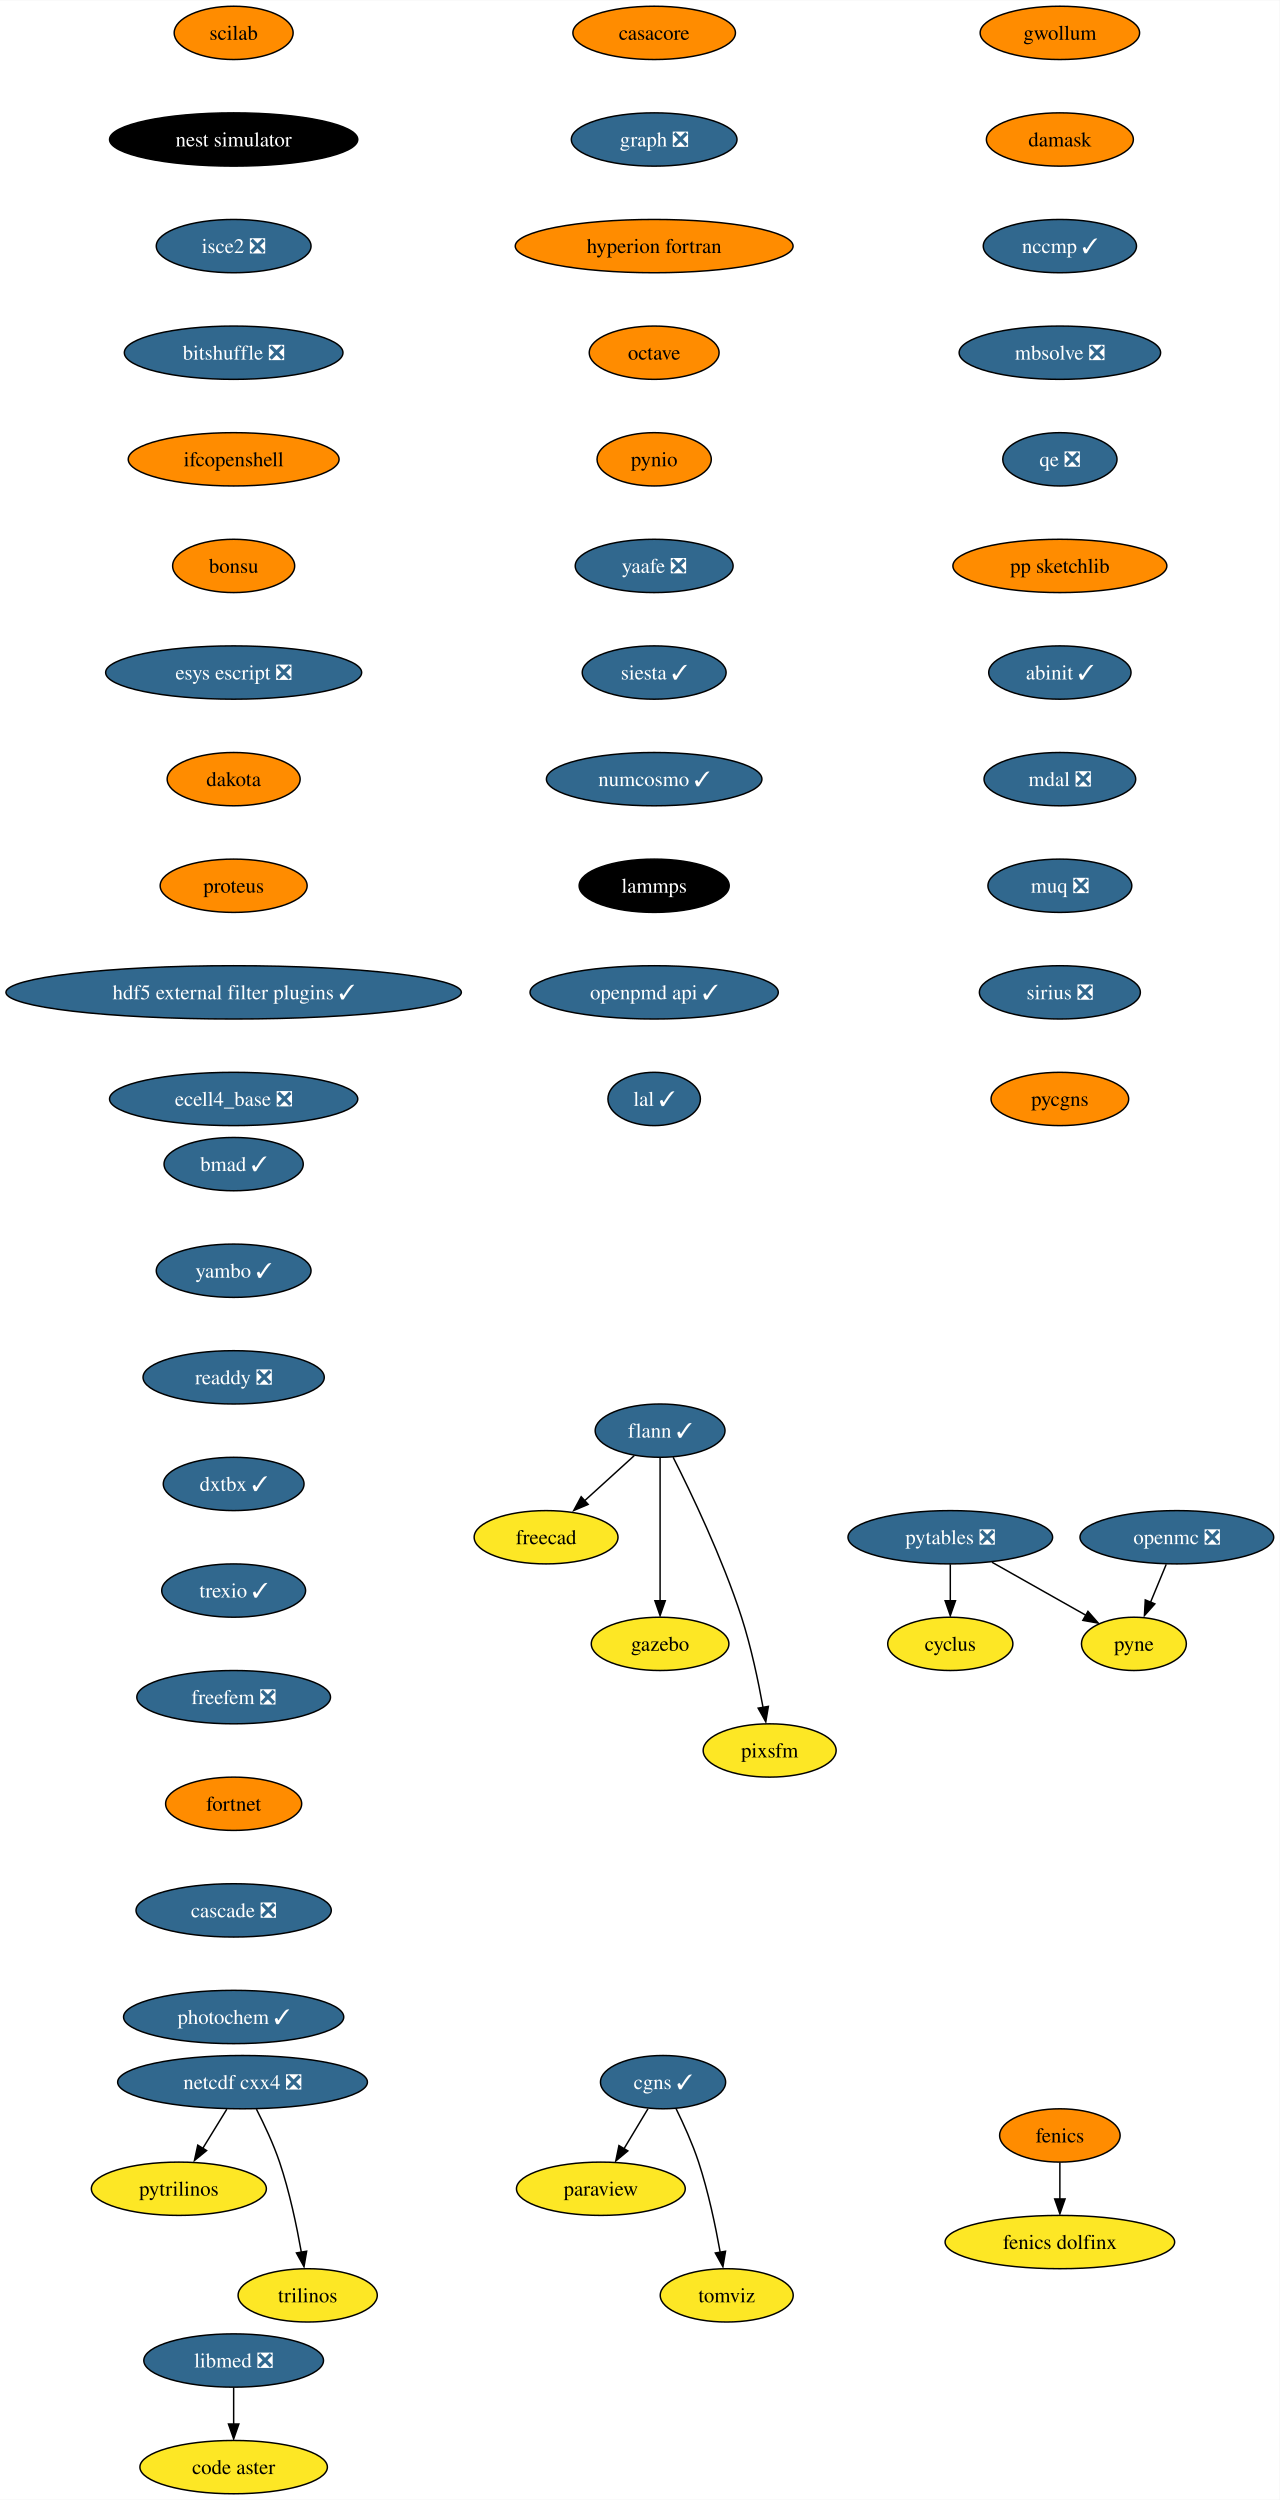
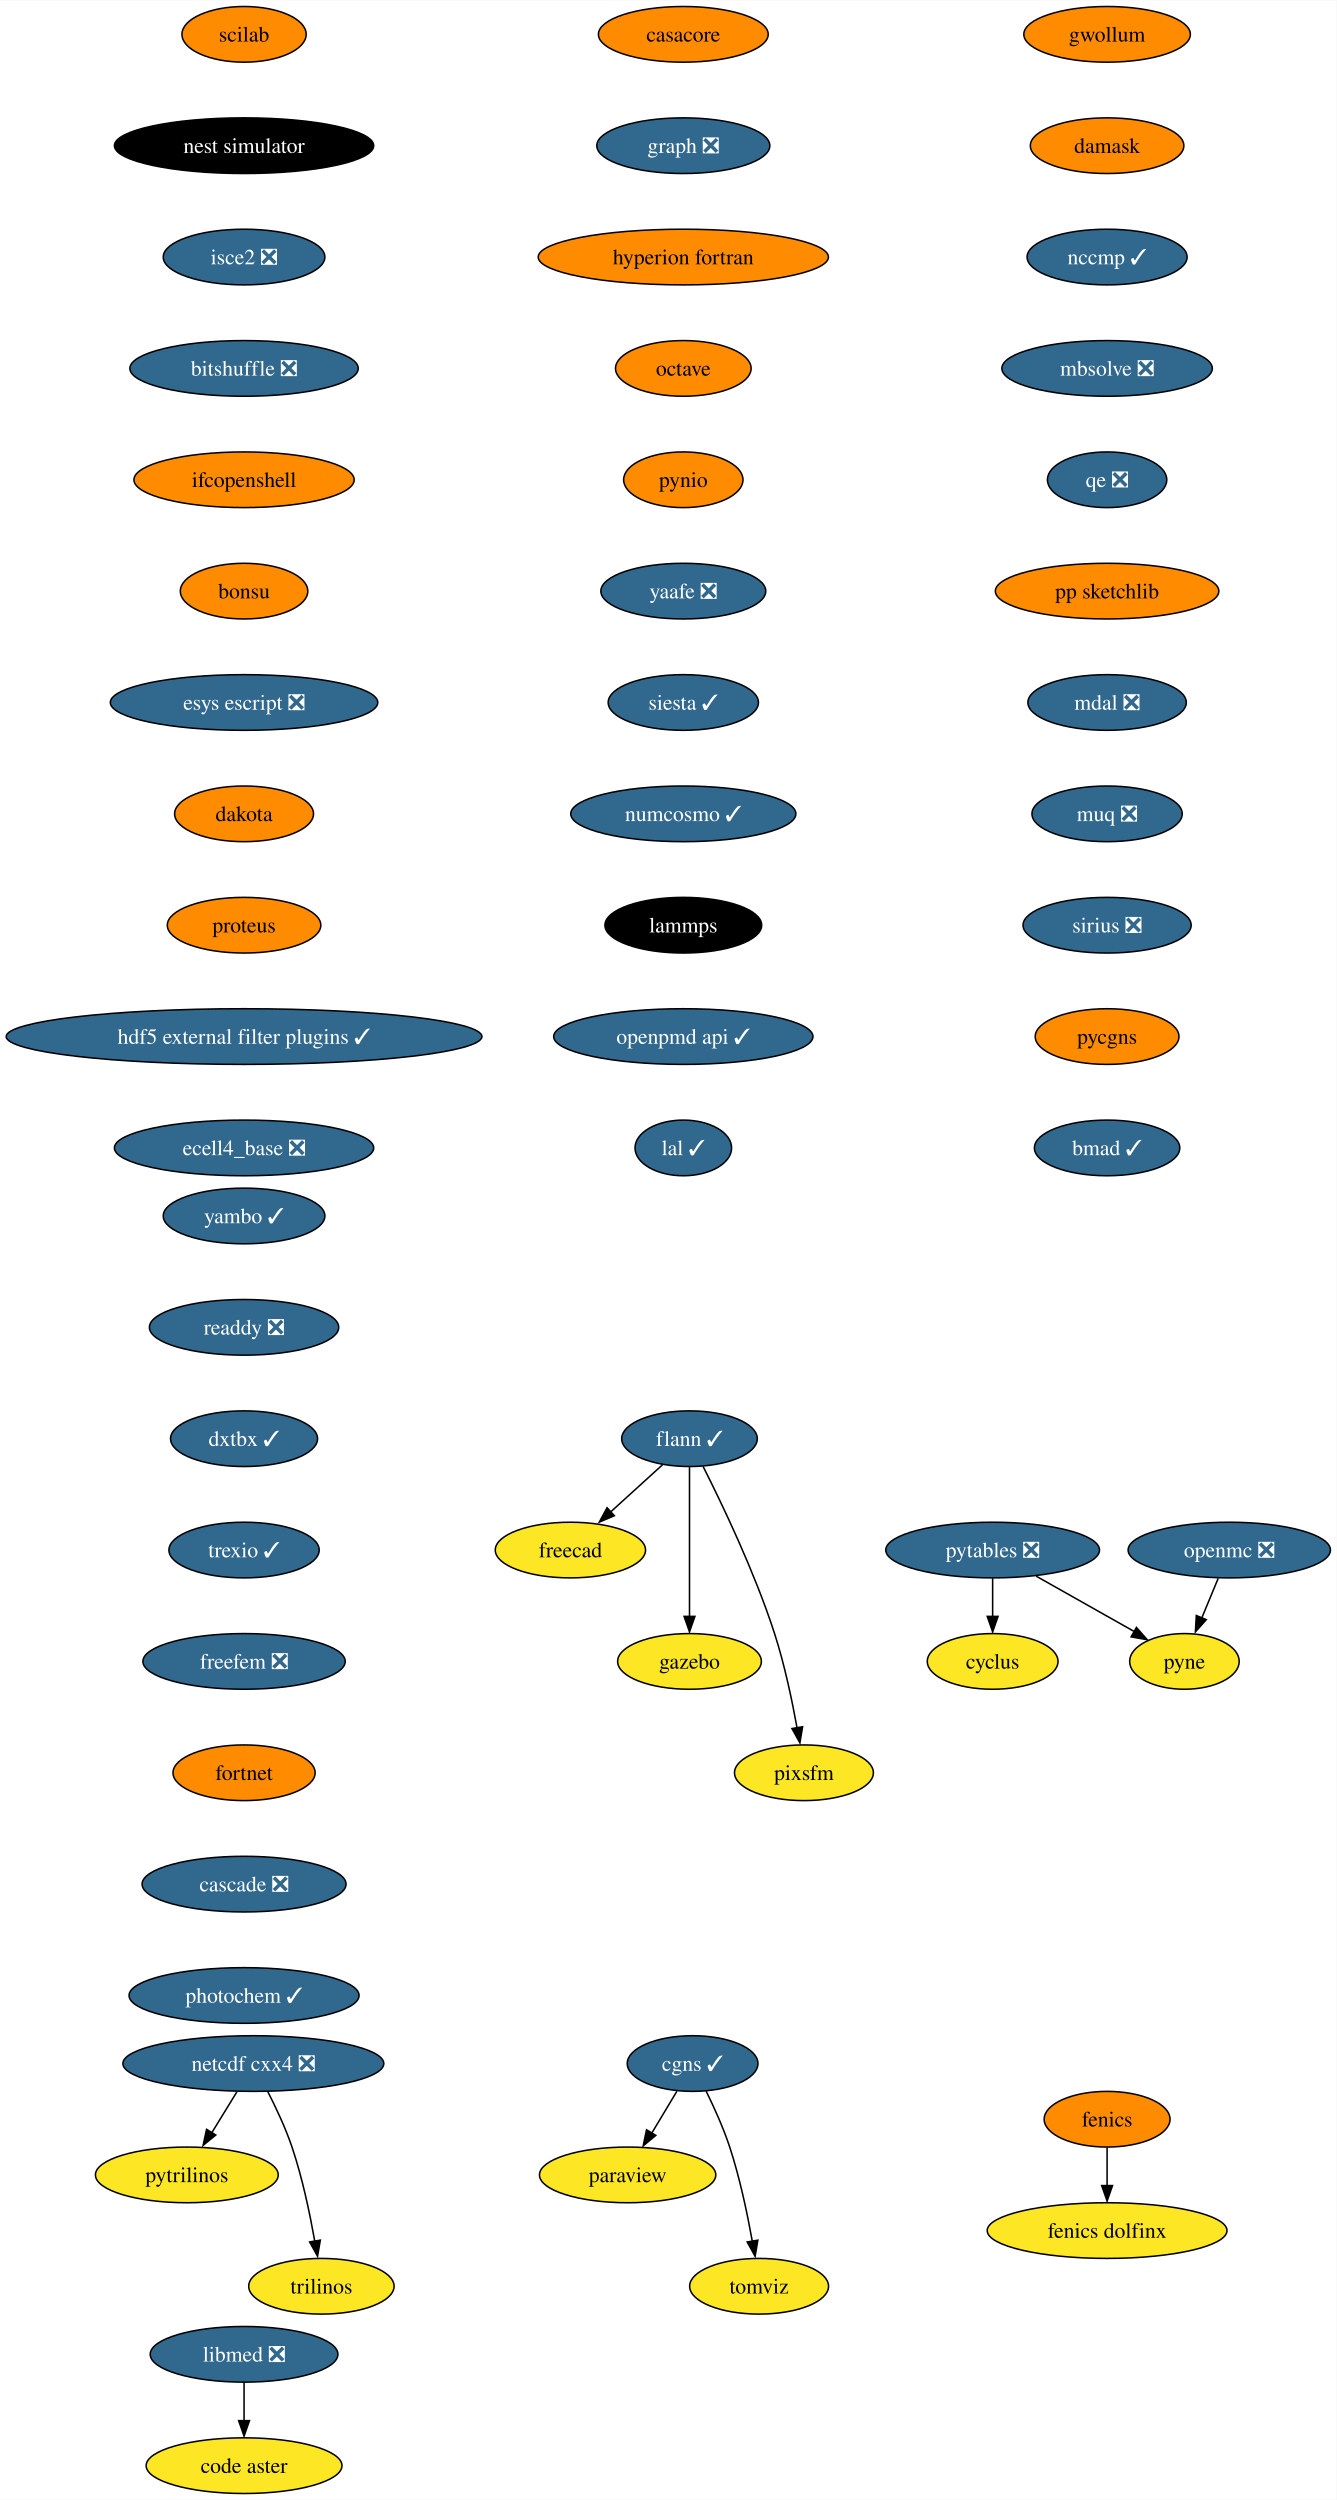
- <svg xmlns="http://www.w3.org/2000/svg" xmlns:xlink="http://www.w3.org/1999/xlink" width="864pt" height="1688pt" viewBox="0.00 0.00 864.21 1688.00">
-   <g id="graph0" class="graph" transform="scale(1 1) rotate(0) translate(4 1684)">
-     <polygon fill="white" stroke="none" points="-4,4 -4,-1684 860.21,-1684 860.21,4 -4,4" />
+ <svg xmlns="http://www.w3.org/2000/svg" xmlns:xlink="http://www.w3.org/1999/xlink" width="864pt" height="1616pt" viewBox="0.00 0.00 864.21 1616.00">
+   <g id="graph0" class="graph" transform="scale(1 1) rotate(0) translate(4 1612)">
+     <polygon fill="white" stroke="none" points="-4,4 -4,-1612 860.21,-1612 860.21,4 -4,4" />
    <g id="node1" class="node">
      <g id="a_node1">
        <a xlink:href="https://github.com/conda-forge/casacore-feedstock" xlink:title="casacore">
-           <ellipse fill="#ff8c00" stroke="black" cx="437.8" cy="-1662" rx="54.89" ry="18" />
-           <text text-anchor="middle" x="437.8" y="-1657.33" font-family="Times,serif" font-size="14.00">casacore</text>
+           <ellipse fill="#ff8c00" stroke="black" cx="437.8" cy="-1590" rx="54.89" ry="18" />
+           <text text-anchor="middle" x="437.8" y="-1585.33" font-family="Times,serif" font-size="14.00">casacore</text>
        </a>
      </g>
    </g>
    <g id="node2" class="node">
      <g id="a_node2">
        <a xlink:href="https://github.com/conda-forge/graph-feedstock/pull/10" xlink:title="graph ❎">
-           <ellipse fill="#31688e" stroke="black" cx="437.8" cy="-1590" rx="55.94" ry="18" />
-           <text text-anchor="middle" x="437.8" y="-1585.33" font-family="Times,serif" font-size="14.00" fill="white">graph ❎</text>
+           <ellipse fill="#31688e" stroke="black" cx="437.8" cy="-1518" rx="55.94" ry="18" />
+           <text text-anchor="middle" x="437.8" y="-1513.33" font-family="Times,serif" font-size="14.00" fill="white">graph ❎</text>
        </a>
      </g>
    </g>
    <g id="node10" class="node">
      <g id="a_node10">
        <a xlink:href="https://github.com/conda-forge/hyperion-fortran-feedstock" xlink:title="hyperion fortran">
-           <ellipse fill="#ff8c00" stroke="black" cx="437.8" cy="-1518" rx="93.82" ry="18" />
-           <text text-anchor="middle" x="437.8" y="-1513.33" font-family="Times,serif" font-size="14.00">hyperion fortran</text>
+           <ellipse fill="#ff8c00" stroke="black" cx="437.8" cy="-1446" rx="93.82" ry="18" />
+           <text text-anchor="middle" x="437.8" y="-1441.33" font-family="Times,serif" font-size="14.00">hyperion fortran</text>
        </a>
      </g>
    </g>
    <g id="node3" class="node">
      <g id="a_node3">
        <a xlink:href="https://github.com/conda-forge/cyclus-feedstock" xlink:title="cyclus">
-           <ellipse fill="#fde725" stroke="black" cx="637.8" cy="-574" rx="42.26" ry="18" />
-           <text text-anchor="middle" x="637.8" y="-569.33" font-family="Times,serif" font-size="14.00">cyclus</text>
+           <ellipse fill="#fde725" stroke="black" cx="637.8" cy="-538" rx="42.26" ry="18" />
+           <text text-anchor="middle" x="637.8" y="-533.33" font-family="Times,serif" font-size="14.00">cyclus</text>
        </a>
      </g>
    </g>
    <g id="node4" class="node">
      <g id="a_node4">
        <a xlink:href="https://github.com/conda-forge/fenics-feedstock" xlink:title="fenics">
          <ellipse fill="#ff8c00" stroke="black" cx="711.8" cy="-242" rx="40.69" ry="18" />
          <text text-anchor="middle" x="711.8" y="-237.32" font-family="Times,serif" font-size="14.00">fenics</text>
        </a>
      </g>
    </g>
    <g id="node5" class="node">
      <g id="a_node5">
        <a xlink:href="https://github.com/conda-forge/fenics-dolfinx-feedstock" xlink:title="fenics dolfinx">
          <ellipse fill="#fde725" stroke="black" cx="711.8" cy="-170" rx="77.52" ry="18" />
          <text text-anchor="middle" x="711.8" y="-165.32" font-family="Times,serif" font-size="14.00">fenics dolfinx</text>
        </a>
      </g>
    </g>
    <g id="edge2" class="edge">
      <path fill="none" stroke="black" d="M711.8,-223.7C711.8,-216.24 711.8,-207.32 711.8,-198.97" />
      <polygon fill="black" stroke="black" points="715.3,-199.1 711.8,-189.1 708.3,-199.1 715.3,-199.1" />
    </g>
    <g id="node6" class="node">
      <g id="a_node6">
        <a xlink:href="https://github.com/conda-forge/flann-feedstock/pull/37" xlink:title="flann ✓">
-           <ellipse fill="#31688e" stroke="black" cx="441.8" cy="-718" rx="43.84" ry="18" />
-           <text text-anchor="middle" x="441.8" y="-713.33" font-family="Times,serif" font-size="14.00" fill="white">flann ✓</text>
+           <ellipse fill="#31688e" stroke="black" cx="441.8" cy="-682" rx="43.84" ry="18" />
+           <text text-anchor="middle" x="441.8" y="-677.33" font-family="Times,serif" font-size="14.00" fill="white">flann ✓</text>
        </a>
      </g>
    </g>
    <g id="node7" class="node">
      <g id="a_node7">
        <a xlink:href="https://github.com/conda-forge/freecad-feedstock" xlink:title="freecad">
-           <ellipse fill="#fde725" stroke="black" cx="364.8" cy="-646" rx="48.58" ry="18" />
-           <text text-anchor="middle" x="364.8" y="-641.33" font-family="Times,serif" font-size="14.00">freecad</text>
+           <ellipse fill="#fde725" stroke="black" cx="364.8" cy="-610" rx="48.58" ry="18" />
+           <text text-anchor="middle" x="364.8" y="-605.33" font-family="Times,serif" font-size="14.00">freecad</text>
        </a>
      </g>
    </g>
    <g id="edge3" class="edge">
-       <path fill="none" stroke="black" d="M424.33,-701.12C414.36,-692.05 401.67,-680.52 390.57,-670.43" />
-       <polygon fill="black" stroke="black" points="393.22,-668.2 383.47,-664.06 388.51,-673.38 393.22,-668.2" />
+       <path fill="none" stroke="black" d="M424.33,-665.12C414.36,-656.05 401.67,-644.52 390.57,-634.43" />
+       <polygon fill="black" stroke="black" points="393.22,-632.2 383.47,-628.06 388.51,-637.38 393.22,-632.2" />
    </g>
    <g id="node8" class="node">
      <g id="a_node8">
        <a xlink:href="https://github.com/conda-forge/gazebo-feedstock" xlink:title="gazebo">
-           <ellipse fill="#fde725" stroke="black" cx="441.8" cy="-574" rx="46.47" ry="18" />
-           <text text-anchor="middle" x="441.8" y="-569.33" font-family="Times,serif" font-size="14.00">gazebo</text>
+           <ellipse fill="#fde725" stroke="black" cx="441.8" cy="-538" rx="46.47" ry="18" />
+           <text text-anchor="middle" x="441.8" y="-533.33" font-family="Times,serif" font-size="14.00">gazebo</text>
        </a>
      </g>
    </g>
    <g id="edge4" class="edge">
-       <path fill="none" stroke="black" d="M441.8,-699.59C441.8,-675.5 441.8,-631.75 441.8,-603.03" />
-       <polygon fill="black" stroke="black" points="445.3,-603.11 441.8,-593.11 438.3,-603.11 445.3,-603.11" />
+       <path fill="none" stroke="black" d="M441.8,-663.59C441.8,-639.5 441.8,-595.75 441.8,-567.03" />
+       <polygon fill="black" stroke="black" points="445.3,-567.11 441.8,-557.11 438.3,-567.11 445.3,-567.11" />
    </g>
    <g id="node9" class="node">
      <g id="a_node9">
        <a xlink:href="https://github.com/conda-forge/pixsfm-feedstock" xlink:title="pixsfm">
-           <ellipse fill="#fde725" stroke="black" cx="515.8" cy="-502" rx="44.9" ry="18" />
-           <text text-anchor="middle" x="515.8" y="-497.32" font-family="Times,serif" font-size="14.00">pixsfm</text>
+           <ellipse fill="#fde725" stroke="black" cx="515.8" cy="-466" rx="44.9" ry="18" />
+           <text text-anchor="middle" x="515.8" y="-461.32" font-family="Times,serif" font-size="14.00">pixsfm</text>
        </a>
      </g>
    </g>
    <g id="edge5" class="edge">
-       <path fill="none" stroke="black" d="M450.59,-700.04C462.55,-676.4 483.9,-631.93 496.8,-592 503.25,-572.02 508.13,-548.8 511.32,-531.09" />
-       <polygon fill="black" stroke="black" points="514.93,-531.78 513.18,-521.33 508.03,-530.59 514.93,-531.78" />
+       <path fill="none" stroke="black" d="M450.59,-664.04C462.55,-640.4 483.9,-595.93 496.8,-556 503.25,-536.02 508.13,-512.8 511.32,-495.09" />
+       <polygon fill="black" stroke="black" points="514.93,-495.78 513.18,-485.33 508.03,-494.59 514.93,-495.78" />
    </g>
    <g id="node11" class="node">
      <g id="a_node11">
        <a xlink:href="https://github.com/conda-forge/octave-feedstock" xlink:title="octave">
-           <ellipse fill="#ff8c00" stroke="black" cx="437.8" cy="-1446" rx="43.84" ry="18" />
-           <text text-anchor="middle" x="437.8" y="-1441.33" font-family="Times,serif" font-size="14.00">octave</text>
+           <ellipse fill="#ff8c00" stroke="black" cx="437.8" cy="-1374" rx="43.84" ry="18" />
+           <text text-anchor="middle" x="437.8" y="-1369.33" font-family="Times,serif" font-size="14.00">octave</text>
        </a>
      </g>
    </g>
    <g id="node15" class="node">
      <g id="a_node15">
        <a xlink:href="https://github.com/conda-forge/pynio-feedstock" xlink:title="pynio">
-           <ellipse fill="#ff8c00" stroke="black" cx="437.8" cy="-1374" rx="38.58" ry="18" />
-           <text text-anchor="middle" x="437.8" y="-1369.33" font-family="Times,serif" font-size="14.00">pynio</text>
+           <ellipse fill="#ff8c00" stroke="black" cx="437.8" cy="-1302" rx="38.58" ry="18" />
+           <text text-anchor="middle" x="437.8" y="-1297.33" font-family="Times,serif" font-size="14.00">pynio</text>
        </a>
      </g>
    </g>
    <g id="node12" class="node">
      <g id="a_node12">
        <a xlink:href="https://github.com/conda-forge/netcdf-cxx4-feedstock/pull/47" xlink:title="netcdf cxx4 ❎">
          <ellipse fill="#31688e" stroke="black" cx="159.8" cy="-278" rx="84.35" ry="18" />
          <text text-anchor="middle" x="159.8" y="-273.32" font-family="Times,serif" font-size="14.00" fill="white">netcdf cxx4 ❎</text>
        </a>
      </g>
    </g>
    <g id="node13" class="node">
      <g id="a_node13">
        <a xlink:href="https://github.com/conda-forge/pytrilinos-feedstock" xlink:title="pytrilinos">
          <ellipse fill="#fde725" stroke="black" cx="116.8" cy="-206" rx="59.1" ry="18" />
          <text text-anchor="middle" x="116.8" y="-201.33" font-family="Times,serif" font-size="14.00">pytrilinos</text>
        </a>
      </g>
    </g>
    <g id="edge8" class="edge">
      <path fill="none" stroke="black" d="M149.17,-259.7C144.28,-251.73 138.36,-242.1 132.93,-233.26" />
      <polygon fill="black" stroke="black" points="135.52,-231.79 127.31,-225.1 129.56,-235.46 135.52,-231.79" />
    </g>
    <g id="node14" class="node">
      <g id="a_node14">
        <a xlink:href="https://github.com/conda-forge/trilinos-feedstock" xlink:title="trilinos">
          <ellipse fill="#fde725" stroke="black" cx="203.8" cy="-134" rx="47" ry="18" />
          <text text-anchor="middle" x="203.8" y="-129.32" font-family="Times,serif" font-size="14.00">trilinos</text>
        </a>
      </g>
    </g>
    <g id="edge9" class="edge">
      <path fill="none" stroke="black" d="M169.18,-259.75C174.38,-249.59 180.63,-236.34 184.8,-224 191.51,-204.11 196.38,-180.88 199.5,-163.15" />
      <polygon fill="black" stroke="black" points="203.11,-163.82 201.31,-153.38 196.2,-162.66 203.11,-163.82" />
    </g>
    <g id="node19" class="node">
      <g id="a_node19">
        <a xlink:href="https://github.com/conda-forge/yaafe-feedstock/pull/24" xlink:title="yaafe ❎">
-           <ellipse fill="#31688e" stroke="black" cx="437.8" cy="-1302" rx="53.31" ry="18" />
-           <text text-anchor="middle" x="437.8" y="-1297.33" font-family="Times,serif" font-size="14.00" fill="white">yaafe ❎</text>
+           <ellipse fill="#31688e" stroke="black" cx="437.8" cy="-1230" rx="53.31" ry="18" />
+           <text text-anchor="middle" x="437.8" y="-1225.33" font-family="Times,serif" font-size="14.00" fill="white">yaafe ❎</text>
        </a>
      </g>
    </g>
    <g id="node16" class="node">
      <g id="a_node16">
        <a xlink:href="https://github.com/conda-forge/openmc-feedstock/pull/65" xlink:title="openmc ❎">
-           <ellipse fill="#31688e" stroke="black" cx="790.8" cy="-646" rx="65.41" ry="18" />
-           <text text-anchor="middle" x="790.8" y="-641.33" font-family="Times,serif" font-size="14.00" fill="white">openmc ❎</text>
+           <ellipse fill="#31688e" stroke="black" cx="790.8" cy="-610" rx="65.41" ry="18" />
+           <text text-anchor="middle" x="790.8" y="-605.33" font-family="Times,serif" font-size="14.00" fill="white">openmc ❎</text>
        </a>
      </g>
    </g>
    <g id="node17" class="node">
      <g id="a_node17">
        <a xlink:href="https://github.com/conda-forge/pyne-feedstock" xlink:title="pyne">
-           <ellipse fill="#fde725" stroke="black" cx="761.8" cy="-574" rx="35.42" ry="18" />
-           <text text-anchor="middle" x="761.8" y="-569.33" font-family="Times,serif" font-size="14.00">pyne</text>
+           <ellipse fill="#fde725" stroke="black" cx="761.8" cy="-538" rx="35.42" ry="18" />
+           <text text-anchor="middle" x="761.8" y="-533.33" font-family="Times,serif" font-size="14.00">pyne</text>
        </a>
      </g>
    </g>
    <g id="edge11" class="edge">
-       <path fill="none" stroke="black" d="M783.63,-627.7C780.44,-619.98 776.59,-610.71 773.03,-602.11" />
-       <polygon fill="black" stroke="black" points="775.95,-601 768.89,-593.1 769.48,-603.68 775.95,-601" />
+       <path fill="none" stroke="black" d="M783.63,-591.7C780.44,-583.98 776.59,-574.71 773.03,-566.11" />
+       <polygon fill="black" stroke="black" points="775.95,-565 768.89,-557.1 769.48,-567.68 775.95,-565" />
    </g>
    <g id="node18" class="node">
      <g id="a_node18">
        <a xlink:href="https://github.com/conda-forge/paraview-feedstock" xlink:title="paraview">
          <ellipse fill="#fde725" stroke="black" cx="401.8" cy="-206" rx="57" ry="18" />
          <text text-anchor="middle" x="401.8" y="-201.33" font-family="Times,serif" font-size="14.00">paraview</text>
        </a>
      </g>
    </g>
    <g id="node21" class="node">
      <g id="a_node21">
        <a xlink:href="https://github.com/conda-forge/siesta-feedstock/pull/41" xlink:title="siesta ✓">
-           <ellipse fill="#31688e" stroke="black" cx="437.8" cy="-1230" rx="48.58" ry="18" />
-           <text text-anchor="middle" x="437.8" y="-1225.33" font-family="Times,serif" font-size="14.00" fill="white">siesta ✓</text>
+           <ellipse fill="#31688e" stroke="black" cx="437.8" cy="-1158" rx="48.58" ry="18" />
+           <text text-anchor="middle" x="437.8" y="-1153.33" font-family="Times,serif" font-size="14.00" fill="white">siesta ✓</text>
        </a>
      </g>
    </g>
    <g id="node20" class="node">
      <g id="a_node20">
        <a xlink:href="https://github.com/conda-forge/pytables-feedstock/pull/89" xlink:title="pytables ❎">
-           <ellipse fill="#31688e" stroke="black" cx="637.8" cy="-646" rx="69.1" ry="18" />
-           <text text-anchor="middle" x="637.8" y="-641.33" font-family="Times,serif" font-size="14.00" fill="white">pytables ❎</text>
+           <ellipse fill="#31688e" stroke="black" cx="637.8" cy="-610" rx="69.1" ry="18" />
+           <text text-anchor="middle" x="637.8" y="-605.33" font-family="Times,serif" font-size="14.00" fill="white">pytables ❎</text>
        </a>
      </g>
    </g>
    <g id="edge13" class="edge">
-       <path fill="none" stroke="black" d="M637.8,-627.7C637.8,-620.24 637.8,-611.32 637.8,-602.97" />
-       <polygon fill="black" stroke="black" points="641.3,-603.1 637.8,-593.1 634.3,-603.1 641.3,-603.1" />
+       <path fill="none" stroke="black" d="M637.8,-591.7C637.8,-584.24 637.8,-575.32 637.8,-566.97" />
+       <polygon fill="black" stroke="black" points="641.3,-567.1 637.8,-557.1 634.3,-567.1 641.3,-567.1" />
    </g>
    <g id="edge14" class="edge">
-       <path fill="none" stroke="black" d="M665.94,-629.12C684.76,-618.49 709.6,-604.47 729.28,-593.36" />
-       <polygon fill="black" stroke="black" points="730.77,-595.97 737.75,-588.01 727.32,-589.88 730.77,-595.97" />
+       <path fill="none" stroke="black" d="M665.94,-593.12C684.76,-582.49 709.6,-568.47 729.28,-557.36" />
+       <polygon fill="black" stroke="black" points="730.77,-559.97 737.75,-552.01 727.32,-553.88 730.77,-559.97" />
    </g>
    <g id="node22" class="node">
      <g id="a_node22">
        <a xlink:href="https://github.com/conda-forge/numcosmo-feedstock/pull/39" xlink:title="numcosmo ✓">
-           <ellipse fill="#31688e" stroke="black" cx="437.8" cy="-1158" rx="72.78" ry="18" />
-           <text text-anchor="middle" x="437.8" y="-1153.33" font-family="Times,serif" font-size="14.00" fill="white">numcosmo ✓</text>
+           <ellipse fill="#31688e" stroke="black" cx="437.8" cy="-1086" rx="72.78" ry="18" />
+           <text text-anchor="middle" x="437.8" y="-1081.33" font-family="Times,serif" font-size="14.00" fill="white">numcosmo ✓</text>
        </a>
      </g>
    </g>
    <g id="node23" class="node">
      <g id="a_node23">
        <a xlink:href="https://github.com/conda-forge/lammps-feedstock" xlink:title="lammps">
-           <ellipse fill="#000000" stroke="black" cx="437.8" cy="-1086" rx="50.68" ry="18" />
-           <text text-anchor="middle" x="437.8" y="-1081.33" font-family="Times,serif" font-size="14.00" fill="white">lammps</text>
+           <ellipse fill="#000000" stroke="black" cx="437.8" cy="-1014" rx="50.68" ry="18" />
+           <text text-anchor="middle" x="437.8" y="-1009.33" font-family="Times,serif" font-size="14.00" fill="white">lammps</text>
        </a>
      </g>
    </g>
    <g id="node26" class="node">
      <g id="a_node26">
        <a xlink:href="https://github.com/conda-forge/openpmd-api-feedstock/pull/109" xlink:title="openpmd api ✓">
-           <ellipse fill="#31688e" stroke="black" cx="437.8" cy="-1014" rx="83.83" ry="18" />
-           <text text-anchor="middle" x="437.8" y="-1009.33" font-family="Times,serif" font-size="14.00" fill="white">openpmd api ✓</text>
+           <ellipse fill="#31688e" stroke="black" cx="437.8" cy="-942" rx="83.83" ry="18" />
+           <text text-anchor="middle" x="437.8" y="-937.33" font-family="Times,serif" font-size="14.00" fill="white">openpmd api ✓</text>
        </a>
      </g>
    </g>
    <g id="node24" class="node">
      <g id="a_node24">
        <a xlink:href="https://github.com/conda-forge/libmed-feedstock/pull/43" xlink:title="libmed ❎">
          <ellipse fill="#31688e" stroke="black" cx="153.8" cy="-90" rx="60.68" ry="18" />
          <text text-anchor="middle" x="153.8" y="-85.33" font-family="Times,serif" font-size="14.00" fill="white">libmed ❎</text>
        </a>
      </g>
    </g>
    <g id="node25" class="node">
      <g id="a_node25">
        <a xlink:href="https://github.com/conda-forge/code-aster-feedstock" xlink:title="code aster">
          <ellipse fill="#fde725" stroke="black" cx="153.8" cy="-18" rx="63.31" ry="18" />
          <text text-anchor="middle" x="153.8" y="-13.32" font-family="Times,serif" font-size="14.00">code aster</text>
        </a>
      </g>
    </g>
    <g id="edge18" class="edge">
      <path fill="none" stroke="black" d="M153.8,-71.7C153.8,-64.24 153.8,-55.32 153.8,-46.97" />
      <polygon fill="black" stroke="black" points="157.3,-47.1 153.8,-37.1 150.3,-47.1 157.3,-47.1" />
    </g>
    <g id="node27" class="node">
      <g id="a_node27">
        <a xlink:href="https://github.com/conda-forge/lal-feedstock/pull/90" xlink:title="lal ✓">
-           <ellipse fill="#31688e" stroke="black" cx="437.8" cy="-942" rx="31.22" ry="18" />
-           <text text-anchor="middle" x="437.8" y="-937.33" font-family="Times,serif" font-size="14.00" fill="white">lal ✓</text>
+           <ellipse fill="#31688e" stroke="black" cx="437.8" cy="-870" rx="31.22" ry="18" />
+           <text text-anchor="middle" x="437.8" y="-865.33" font-family="Times,serif" font-size="14.00" fill="white">lal ✓</text>
        </a>
      </g>
    </g>
    <g id="node28" class="node">
      <g id="a_node28">
        <a xlink:href="https://github.com/conda-forge/scilab-feedstock" xlink:title="scilab">
-           <ellipse fill="#ff8c00" stroke="black" cx="153.8" cy="-1662" rx="40.16" ry="18" />
-           <text text-anchor="middle" x="153.8" y="-1657.33" font-family="Times,serif" font-size="14.00">scilab</text>
+           <ellipse fill="#ff8c00" stroke="black" cx="153.8" cy="-1590" rx="40.16" ry="18" />
+           <text text-anchor="middle" x="153.8" y="-1585.33" font-family="Times,serif" font-size="14.00">scilab</text>
        </a>
      </g>
    </g>
    <g id="node29" class="node">
      <g id="a_node29">
        <a xlink:href="https://github.com/conda-forge/nest-simulator-feedstock" xlink:title="nest simulator">
-           <ellipse fill="#000000" stroke="black" cx="153.8" cy="-1590" rx="83.83" ry="18" />
-           <text text-anchor="middle" x="153.8" y="-1585.33" font-family="Times,serif" font-size="14.00" fill="white">nest simulator</text>
+           <ellipse fill="#000000" stroke="black" cx="153.8" cy="-1518" rx="83.83" ry="18" />
+           <text text-anchor="middle" x="153.8" y="-1513.33" font-family="Times,serif" font-size="14.00" fill="white">nest simulator</text>
        </a>
      </g>
    </g>
    <g id="node30" class="node">
      <g id="a_node30">
        <a xlink:href="https://github.com/conda-forge/isce2-feedstock/pull/65" xlink:title="isce2 ❎">
-           <ellipse fill="#31688e" stroke="black" cx="153.8" cy="-1518" rx="52.26" ry="18" />
-           <text text-anchor="middle" x="153.8" y="-1513.33" font-family="Times,serif" font-size="14.00" fill="white">isce2 ❎</text>
+           <ellipse fill="#31688e" stroke="black" cx="153.8" cy="-1446" rx="52.26" ry="18" />
+           <text text-anchor="middle" x="153.8" y="-1441.33" font-family="Times,serif" font-size="14.00" fill="white">isce2 ❎</text>
        </a>
      </g>
    </g>
    <g id="node31" class="node">
      <g id="a_node31">
        <a xlink:href="https://github.com/conda-forge/bitshuffle-feedstock/pull/39" xlink:title="bitshuffle ❎">
-           <ellipse fill="#31688e" stroke="black" cx="153.8" cy="-1446" rx="73.83" ry="18" />
-           <text text-anchor="middle" x="153.8" y="-1441.33" font-family="Times,serif" font-size="14.00" fill="white">bitshuffle ❎</text>
+           <ellipse fill="#31688e" stroke="black" cx="153.8" cy="-1374" rx="73.83" ry="18" />
+           <text text-anchor="middle" x="153.8" y="-1369.33" font-family="Times,serif" font-size="14.00" fill="white">bitshuffle ❎</text>
        </a>
      </g>
    </g>
    <g id="node32" class="node">
      <g id="a_node32">
        <a xlink:href="https://github.com/conda-forge/ifcopenshell-feedstock" xlink:title="ifcopenshell">
-           <ellipse fill="#ff8c00" stroke="black" cx="153.8" cy="-1374" rx="71.2" ry="18" />
-           <text text-anchor="middle" x="153.8" y="-1369.33" font-family="Times,serif" font-size="14.00">ifcopenshell</text>
+           <ellipse fill="#ff8c00" stroke="black" cx="153.8" cy="-1302" rx="71.2" ry="18" />
+           <text text-anchor="middle" x="153.8" y="-1297.33" font-family="Times,serif" font-size="14.00">ifcopenshell</text>
        </a>
      </g>
    </g>
    <g id="node33" class="node">
      <g id="a_node33">
        <a xlink:href="https://github.com/conda-forge/bonsu-feedstock" xlink:title="bonsu">
-           <ellipse fill="#ff8c00" stroke="black" cx="153.8" cy="-1302" rx="41.21" ry="18" />
-           <text text-anchor="middle" x="153.8" y="-1297.33" font-family="Times,serif" font-size="14.00">bonsu</text>
+           <ellipse fill="#ff8c00" stroke="black" cx="153.8" cy="-1230" rx="41.21" ry="18" />
+           <text text-anchor="middle" x="153.8" y="-1225.33" font-family="Times,serif" font-size="14.00">bonsu</text>
        </a>
      </g>
    </g>
    <g id="node36" class="node">
      <g id="a_node36">
        <a xlink:href="https://github.com/conda-forge/esys-escript-feedstock/pull/63" xlink:title="esys escript ❎">
-           <ellipse fill="#31688e" stroke="black" cx="153.8" cy="-1230" rx="86.46" ry="18" />
-           <text text-anchor="middle" x="153.8" y="-1225.33" font-family="Times,serif" font-size="14.00" fill="white">esys escript ❎</text>
+           <ellipse fill="#31688e" stroke="black" cx="153.8" cy="-1158" rx="86.46" ry="18" />
+           <text text-anchor="middle" x="153.8" y="-1153.33" font-family="Times,serif" font-size="14.00" fill="white">esys escript ❎</text>
        </a>
      </g>
    </g>
    <g id="node34" class="node">
      <g id="a_node34">
        <a xlink:href="https://github.com/conda-forge/cgns-feedstock/pull/31" xlink:title="cgns ✓">
          <ellipse fill="#31688e" stroke="black" cx="443.8" cy="-278" rx="42.26" ry="18" />
          <text text-anchor="middle" x="443.8" y="-273.32" font-family="Times,serif" font-size="14.00" fill="white">cgns ✓</text>
        </a>
      </g>
    </g>
    <g id="edge26" class="edge">
      <path fill="none" stroke="black" d="M433.63,-260.05C428.78,-251.97 422.87,-242.12 417.47,-233.11" />
      <polygon fill="black" stroke="black" points="420.02,-231.56 411.87,-224.79 414.02,-235.16 420.02,-231.56" />
    </g>
    <g id="node35" class="node">
      <g id="a_node35">
        <a xlink:href="https://github.com/conda-forge/tomviz-feedstock" xlink:title="tomviz">
          <ellipse fill="#fde725" stroke="black" cx="486.8" cy="-134" rx="44.9" ry="18" />
          <text text-anchor="middle" x="486.8" y="-129.32" font-family="Times,serif" font-size="14.00">tomviz</text>
        </a>
      </g>
    </g>
    <g id="edge27" class="edge">
      <path fill="none" stroke="black" d="M452.54,-260.19C457.57,-249.95 463.7,-236.47 467.8,-224 474.36,-204.06 479.23,-180.83 482.39,-163.11" />
      <polygon fill="black" stroke="black" points="486,-163.8 484.23,-153.35 479.1,-162.62 486,-163.8" />
    </g>
    <g id="node37" class="node">
      <g id="a_node37">
        <a xlink:href="https://github.com/conda-forge/dakota-feedstock" xlink:title="dakota">
-           <ellipse fill="#ff8c00" stroke="black" cx="153.8" cy="-1158" rx="44.9" ry="18" />
-           <text text-anchor="middle" x="153.8" y="-1153.33" font-family="Times,serif" font-size="14.00">dakota</text>
+           <ellipse fill="#ff8c00" stroke="black" cx="153.8" cy="-1086" rx="44.9" ry="18" />
+           <text text-anchor="middle" x="153.8" y="-1081.33" font-family="Times,serif" font-size="14.00">dakota</text>
        </a>
      </g>
    </g>
    <g id="node38" class="node">
      <g id="a_node38">
        <a xlink:href="https://github.com/conda-forge/proteus-feedstock" xlink:title="proteus">
-           <ellipse fill="#ff8c00" stroke="black" cx="153.8" cy="-1086" rx="49.63" ry="18" />
-           <text text-anchor="middle" x="153.8" y="-1081.33" font-family="Times,serif" font-size="14.00">proteus</text>
+           <ellipse fill="#ff8c00" stroke="black" cx="153.8" cy="-1014" rx="49.63" ry="18" />
+           <text text-anchor="middle" x="153.8" y="-1009.33" font-family="Times,serif" font-size="14.00">proteus</text>
        </a>
      </g>
    </g>
    <g id="node39" class="node">
      <g id="a_node39">
        <a xlink:href="https://github.com/conda-forge/hdf5-external-filter-plugins-feedstock/pull/22" xlink:title="hdf5 external filter plugins ✓">
-           <ellipse fill="#31688e" stroke="black" cx="153.8" cy="-1014" rx="153.8" ry="18" />
-           <text text-anchor="middle" x="153.8" y="-1009.33" font-family="Times,serif" font-size="14.00" fill="white">hdf5 external filter plugins ✓</text>
+           <ellipse fill="#31688e" stroke="black" cx="153.8" cy="-942" rx="153.8" ry="18" />
+           <text text-anchor="middle" x="153.8" y="-937.33" font-family="Times,serif" font-size="14.00" fill="white">hdf5 external filter plugins ✓</text>
        </a>
      </g>
    </g>
    <g id="node40" class="node">
      <g id="a_node40">
        <a xlink:href="https://github.com/conda-forge/ecell4_base-feedstock/pull/24" xlink:title="ecell4_base ❎">
-           <ellipse fill="#31688e" stroke="black" cx="153.8" cy="-942" rx="83.83" ry="18" />
-           <text text-anchor="middle" x="153.8" y="-937.33" font-family="Times,serif" font-size="14.00" fill="white">ecell4_base ❎</text>
+           <ellipse fill="#31688e" stroke="black" cx="153.8" cy="-870" rx="83.83" ry="18" />
+           <text text-anchor="middle" x="153.8" y="-865.33" font-family="Times,serif" font-size="14.00" fill="white">ecell4_base ❎</text>
        </a>
      </g>
    </g>
    <g id="node41" class="node">
      <g id="a_node41">
        <a xlink:href="https://github.com/conda-forge/gwollum-feedstock" xlink:title="gwollum">
-           <ellipse fill="#ff8c00" stroke="black" cx="711.8" cy="-1662" rx="53.84" ry="18" />
-           <text text-anchor="middle" x="711.8" y="-1657.33" font-family="Times,serif" font-size="14.00">gwollum</text>
+           <ellipse fill="#ff8c00" stroke="black" cx="711.8" cy="-1590" rx="53.84" ry="18" />
+           <text text-anchor="middle" x="711.8" y="-1585.33" font-family="Times,serif" font-size="14.00">gwollum</text>
        </a>
      </g>
    </g>
    <g id="node42" class="node">
      <g id="a_node42">
        <a xlink:href="https://github.com/conda-forge/damask-feedstock" xlink:title="damask">
-           <ellipse fill="#ff8c00" stroke="black" cx="711.8" cy="-1590" rx="49.63" ry="18" />
-           <text text-anchor="middle" x="711.8" y="-1585.33" font-family="Times,serif" font-size="14.00">damask</text>
+           <ellipse fill="#ff8c00" stroke="black" cx="711.8" cy="-1518" rx="49.63" ry="18" />
+           <text text-anchor="middle" x="711.8" y="-1513.33" font-family="Times,serif" font-size="14.00">damask</text>
        </a>
      </g>
    </g>
    <g id="node43" class="node">
      <g id="a_node43">
        <a xlink:href="https://github.com/conda-forge/nccmp-feedstock/pull/19" xlink:title="nccmp ✓">
-           <ellipse fill="#31688e" stroke="black" cx="711.8" cy="-1518" rx="51.74" ry="18" />
-           <text text-anchor="middle" x="711.8" y="-1513.33" font-family="Times,serif" font-size="14.00" fill="white">nccmp ✓</text>
+           <ellipse fill="#31688e" stroke="black" cx="711.8" cy="-1446" rx="51.74" ry="18" />
+           <text text-anchor="middle" x="711.8" y="-1441.33" font-family="Times,serif" font-size="14.00" fill="white">nccmp ✓</text>
        </a>
      </g>
    </g>
    <g id="node44" class="node">
      <g id="a_node44">
        <a xlink:href="https://github.com/conda-forge/mbsolve-feedstock/pull/16" xlink:title="mbsolve ❎">
-           <ellipse fill="#31688e" stroke="black" cx="711.8" cy="-1446" rx="68.04" ry="18" />
-           <text text-anchor="middle" x="711.8" y="-1441.33" font-family="Times,serif" font-size="14.00" fill="white">mbsolve ❎</text>
+           <ellipse fill="#31688e" stroke="black" cx="711.8" cy="-1374" rx="68.04" ry="18" />
+           <text text-anchor="middle" x="711.8" y="-1369.33" font-family="Times,serif" font-size="14.00" fill="white">mbsolve ❎</text>
        </a>
      </g>
    </g>
    <g id="node45" class="node">
      <g id="a_node45">
        <a xlink:href="https://github.com/conda-forge/qe-feedstock/pull/43" xlink:title="qe ❎">
-           <ellipse fill="#31688e" stroke="black" cx="711.8" cy="-1374" rx="38.58" ry="18" />
-           <text text-anchor="middle" x="711.8" y="-1369.33" font-family="Times,serif" font-size="14.00" fill="white">qe ❎</text>
+           <ellipse fill="#31688e" stroke="black" cx="711.8" cy="-1302" rx="38.58" ry="18" />
+           <text text-anchor="middle" x="711.8" y="-1297.33" font-family="Times,serif" font-size="14.00" fill="white">qe ❎</text>
        </a>
      </g>
    </g>
    <g id="node46" class="node">
      <g id="a_node46">
        <a xlink:href="https://github.com/conda-forge/pp-sketchlib-feedstock" xlink:title="pp sketchlib">
-           <ellipse fill="#ff8c00" stroke="black" cx="711.8" cy="-1302" rx="72.25" ry="18" />
-           <text text-anchor="middle" x="711.8" y="-1297.33" font-family="Times,serif" font-size="14.00">pp sketchlib</text>
+           <ellipse fill="#ff8c00" stroke="black" cx="711.8" cy="-1230" rx="72.25" ry="18" />
+           <text text-anchor="middle" x="711.8" y="-1225.33" font-family="Times,serif" font-size="14.00">pp sketchlib</text>
        </a>
      </g>
    </g>
    <g id="node47" class="node">
      <g id="a_node47">
-         <a xlink:href="https://github.com/conda-forge/abinit-feedstock/pull/55" xlink:title="abinit ✓">
-           <ellipse fill="#31688e" stroke="black" cx="711.8" cy="-1230" rx="48.05" ry="18" />
-           <text text-anchor="middle" x="711.8" y="-1225.33" font-family="Times,serif" font-size="14.00" fill="white">abinit ✓</text>
-         </a>
-       </g>
-     </g>
-     <g id="node48" class="node">
-       <g id="a_node48">
        <a xlink:href="https://github.com/conda-forge/mdal-feedstock/pull/47" xlink:title="mdal ❎">
          <ellipse fill="#31688e" stroke="black" cx="711.8" cy="-1158" rx="51.21" ry="18" />
          <text text-anchor="middle" x="711.8" y="-1153.33" font-family="Times,serif" font-size="14.00" fill="white">mdal ❎</text>
        </a>
      </g>
    </g>
-     <g id="node49" class="node">
-       <g id="a_node49">
+     <g id="node48" class="node">
+       <g id="a_node48">
        <a xlink:href="https://github.com/conda-forge/muq-feedstock/pull/33" xlink:title="muq ❎">
          <ellipse fill="#31688e" stroke="black" cx="711.8" cy="-1086" rx="48.58" ry="18" />
          <text text-anchor="middle" x="711.8" y="-1081.33" font-family="Times,serif" font-size="14.00" fill="white">muq ❎</text>
        </a>
      </g>
    </g>
-     <g id="node50" class="node">
-       <g id="a_node50">
+     <g id="node49" class="node">
+       <g id="a_node49">
        <a xlink:href="https://github.com/conda-forge/sirius-feedstock/pull/22" xlink:title="sirius ❎">
          <ellipse fill="#31688e" stroke="black" cx="711.8" cy="-1014" rx="54.36" ry="18" />
          <text text-anchor="middle" x="711.8" y="-1009.33" font-family="Times,serif" font-size="14.00" fill="white">sirius ❎</text>
        </a>
      </g>
    </g>
-     <g id="node51" class="node">
-       <g id="a_node51">
+     <g id="node50" class="node">
+       <g id="a_node50">
        <a xlink:href="https://github.com/conda-forge/pycgns-feedstock" xlink:title="pycgns">
          <ellipse fill="#ff8c00" stroke="black" cx="711.8" cy="-942" rx="46.47" ry="18" />
          <text text-anchor="middle" x="711.8" y="-937.33" font-family="Times,serif" font-size="14.00">pycgns</text>
        </a>
      </g>
    </g>
+     <g id="node51" class="node">
+       <g id="a_node51">
+         <a xlink:href="https://github.com/conda-forge/bmad-feedstock/pull/269" xlink:title="bmad ✓">
+           <ellipse fill="#31688e" stroke="black" cx="711.8" cy="-870" rx="47" ry="18" />
+           <text text-anchor="middle" x="711.8" y="-865.33" font-family="Times,serif" font-size="14.00" fill="white">bmad ✓</text>
+         </a>
+       </g>
+     </g>
    <g id="node52" class="node">
      <g id="a_node52">
-         <a xlink:href="https://github.com/conda-forge/bmad-feedstock/pull/269" xlink:title="bmad ✓">
-           <ellipse fill="#31688e" stroke="black" cx="153.8" cy="-898" rx="47" ry="18" />
-           <text text-anchor="middle" x="153.8" y="-893.33" font-family="Times,serif" font-size="14.00" fill="white">bmad ✓</text>
-         </a>
-       </g>
-     </g>
-     <g id="node53" class="node">
-       <g id="a_node53">
        <a xlink:href="https://github.com/conda-forge/yambo-feedstock/pull/18" xlink:title="yambo ✓">
          <ellipse fill="#31688e" stroke="black" cx="153.8" cy="-826" rx="52.26" ry="18" />
          <text text-anchor="middle" x="153.8" y="-821.33" font-family="Times,serif" font-size="14.00" fill="white">yambo ✓</text>
        </a>
      </g>
    </g>
-     <g id="node54" class="node">
-       <g id="a_node54">
+     <g id="node53" class="node">
+       <g id="a_node53">
        <a xlink:href="https://github.com/conda-forge/readdy-feedstock/pull/12" xlink:title="readdy ❎">
          <ellipse fill="#31688e" stroke="black" cx="153.8" cy="-754" rx="61.2" ry="18" />
          <text text-anchor="middle" x="153.8" y="-749.33" font-family="Times,serif" font-size="14.00" fill="white">readdy ❎</text>
        </a>
      </g>
    </g>
-     <g id="node55" class="node">
-       <g id="a_node55">
+     <g id="node54" class="node">
+       <g id="a_node54">
        <a xlink:href="https://github.com/conda-forge/dxtbx-feedstock/pull/49" xlink:title="dxtbx ✓">
          <ellipse fill="#31688e" stroke="black" cx="153.8" cy="-682" rx="47.53" ry="18" />
          <text text-anchor="middle" x="153.8" y="-677.33" font-family="Times,serif" font-size="14.00" fill="white">dxtbx ✓</text>
        </a>
      </g>
    </g>
-     <g id="node56" class="node">
-       <g id="a_node56">
+     <g id="node55" class="node">
+       <g id="a_node55">
        <a xlink:href="https://github.com/conda-forge/trexio-feedstock/pull/10" xlink:title="trexio ✓">
          <ellipse fill="#31688e" stroke="black" cx="153.8" cy="-610" rx="48.58" ry="18" />
          <text text-anchor="middle" x="153.8" y="-605.33" font-family="Times,serif" font-size="14.00" fill="white">trexio ✓</text>
        </a>
      </g>
    </g>
-     <g id="node57" class="node">
-       <g id="a_node57">
+     <g id="node56" class="node">
+       <g id="a_node56">
        <a xlink:href="https://github.com/conda-forge/freefem-feedstock/pull/11" xlink:title="freefem ❎">
          <ellipse fill="#31688e" stroke="black" cx="153.8" cy="-538" rx="65.41" ry="18" />
          <text text-anchor="middle" x="153.8" y="-533.33" font-family="Times,serif" font-size="14.00" fill="white">freefem ❎</text>
        </a>
      </g>
    </g>
-     <g id="node58" class="node">
-       <g id="a_node58">
+     <g id="node57" class="node">
+       <g id="a_node57">
        <a xlink:href="https://github.com/conda-forge/fortnet-feedstock" xlink:title="fortnet">
          <ellipse fill="#ff8c00" stroke="black" cx="153.8" cy="-466" rx="45.95" ry="18" />
          <text text-anchor="middle" x="153.8" y="-461.32" font-family="Times,serif" font-size="14.00">fortnet</text>
        </a>
      </g>
    </g>
-     <g id="node59" class="node">
-       <g id="a_node59">
+     <g id="node58" class="node">
+       <g id="a_node58">
        <a xlink:href="https://github.com/conda-forge/cascade-feedstock/pull/12" xlink:title="cascade ❎">
          <ellipse fill="#31688e" stroke="black" cx="153.8" cy="-394" rx="65.94" ry="18" />
          <text text-anchor="middle" x="153.8" y="-389.32" font-family="Times,serif" font-size="14.00" fill="white">cascade ❎</text>
        </a>
      </g>
    </g>
-     <g id="node60" class="node">
-       <g id="a_node60">
+     <g id="node59" class="node">
+       <g id="a_node59">
        <a xlink:href="https://github.com/conda-forge/photochem-feedstock/pull/8" xlink:title="photochem ✓">
          <ellipse fill="#31688e" stroke="black" cx="153.8" cy="-322" rx="74.36" ry="18" />
          <text text-anchor="middle" x="153.8" y="-317.32" font-family="Times,serif" font-size="14.00" fill="white">photochem ✓</text>
        </a>
      </g>
    </g>
  </g>
</svg>
